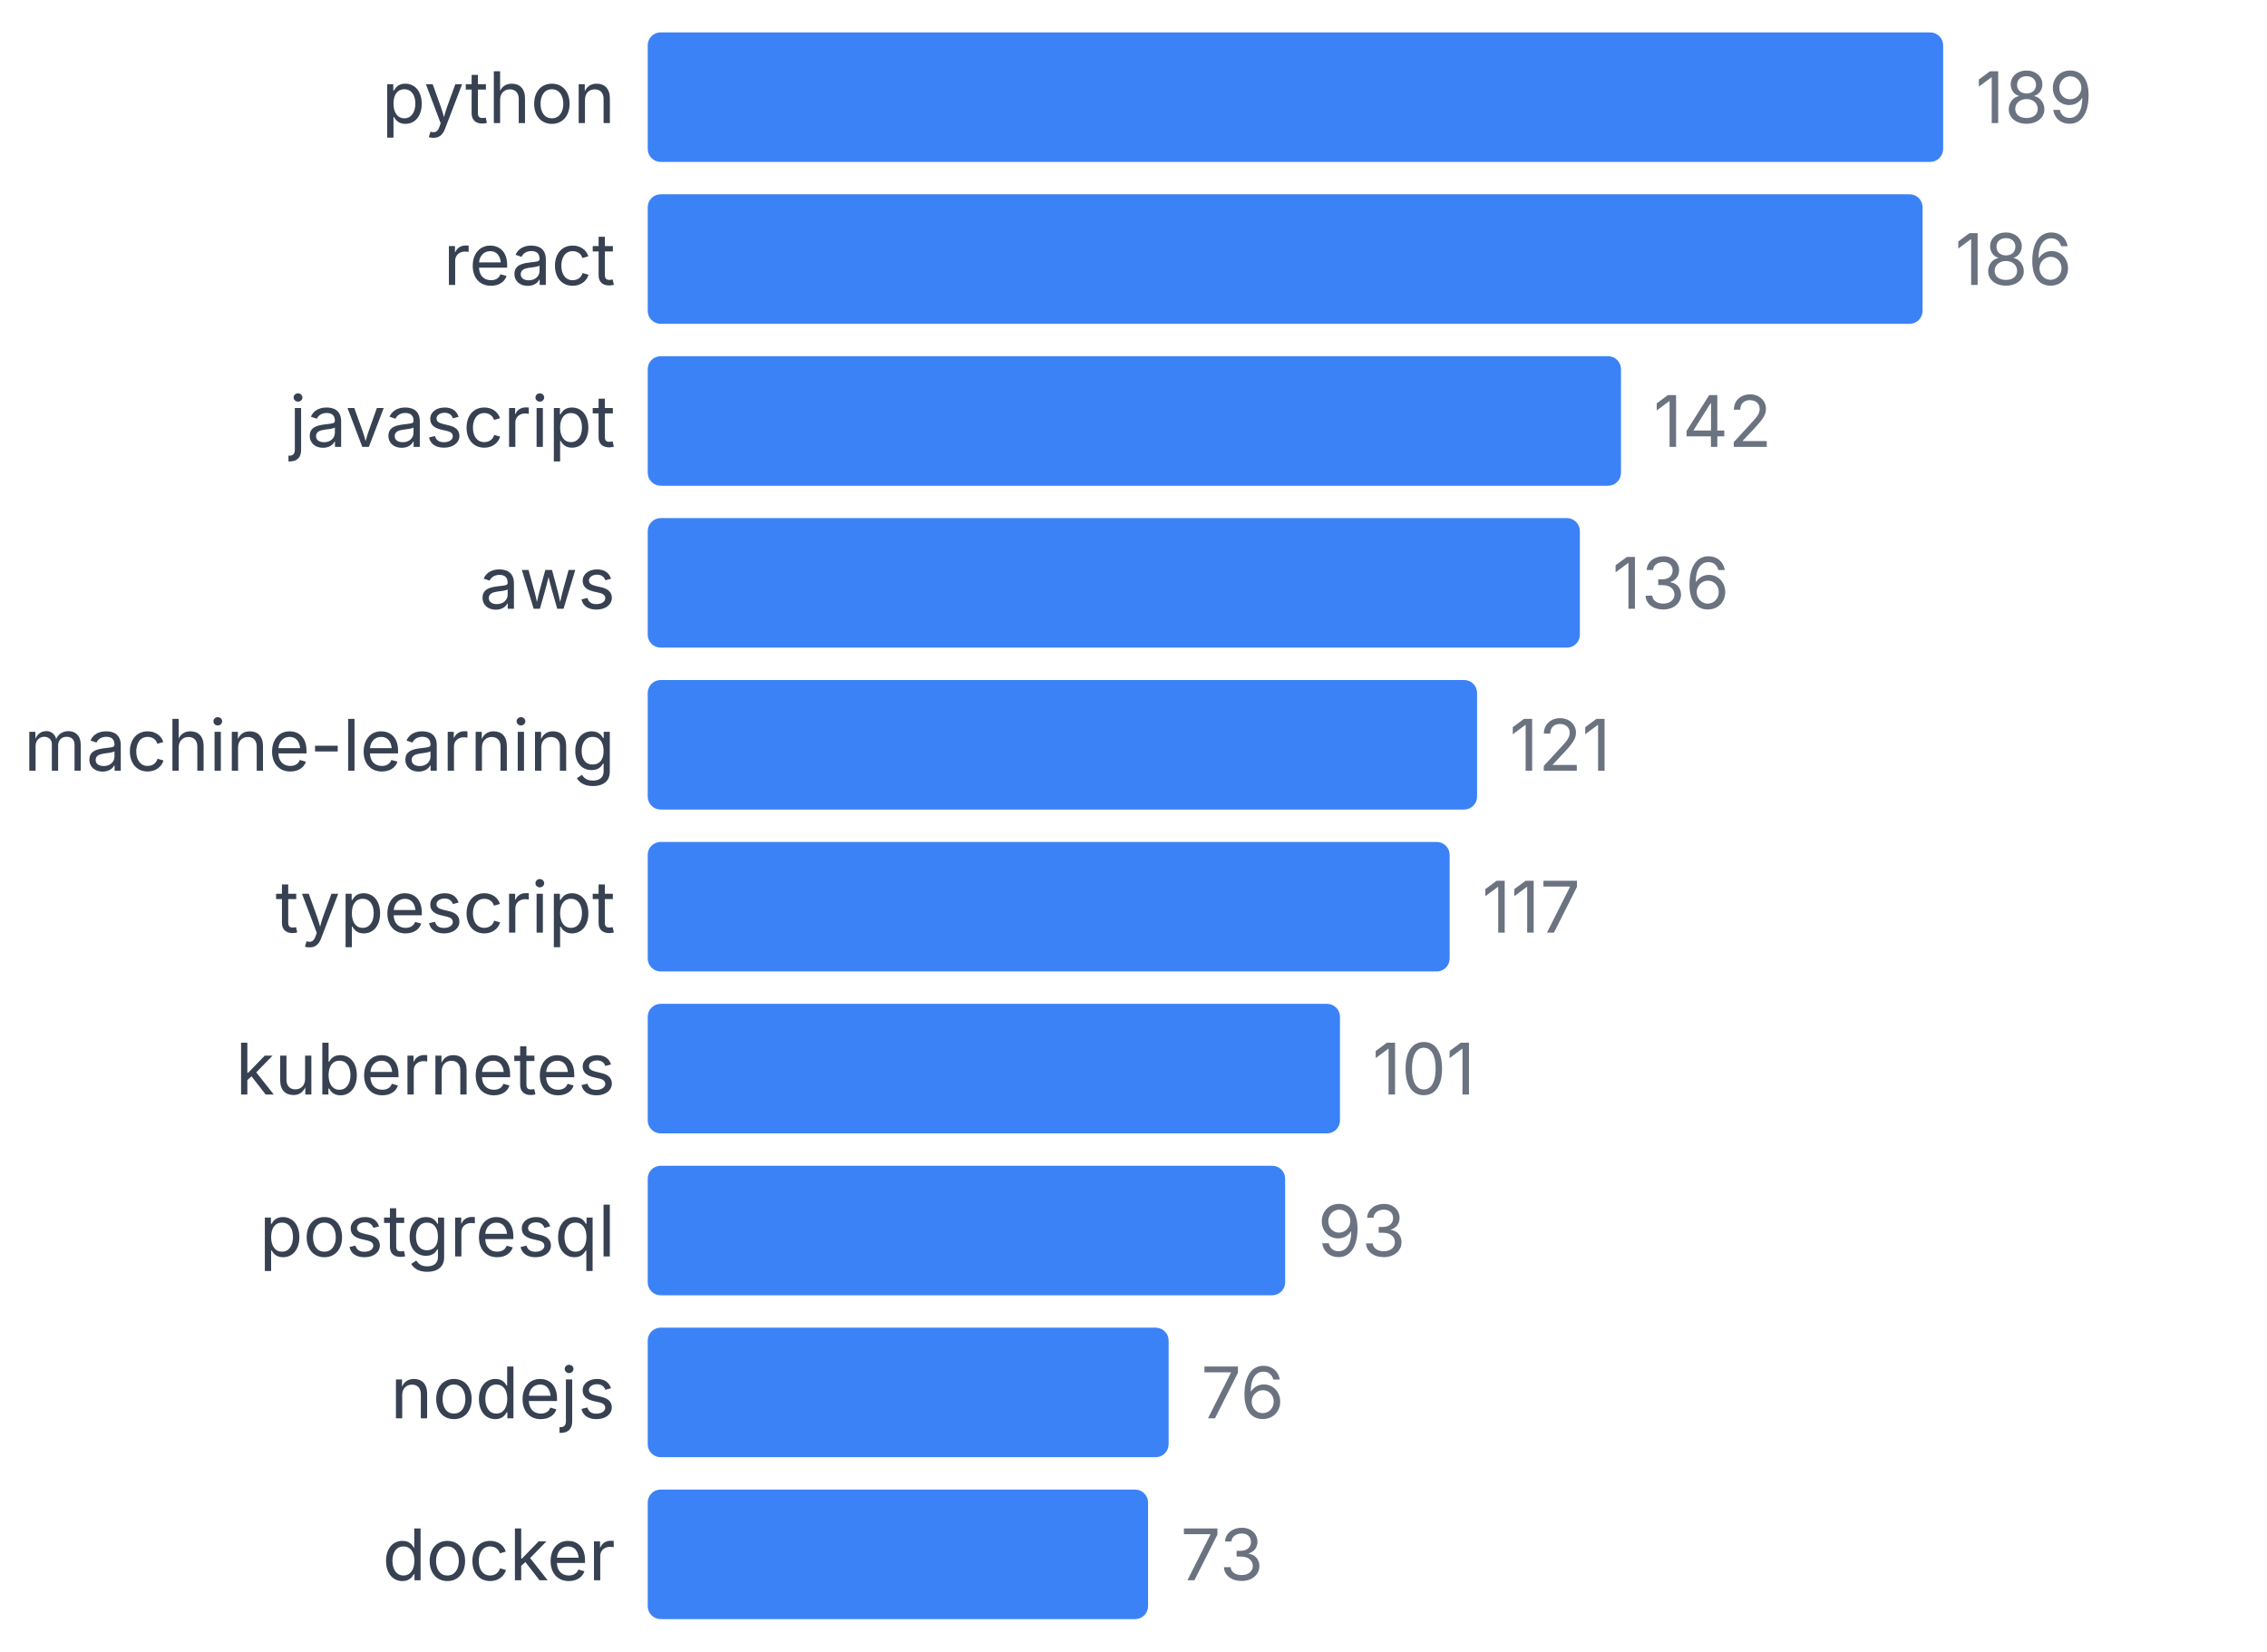
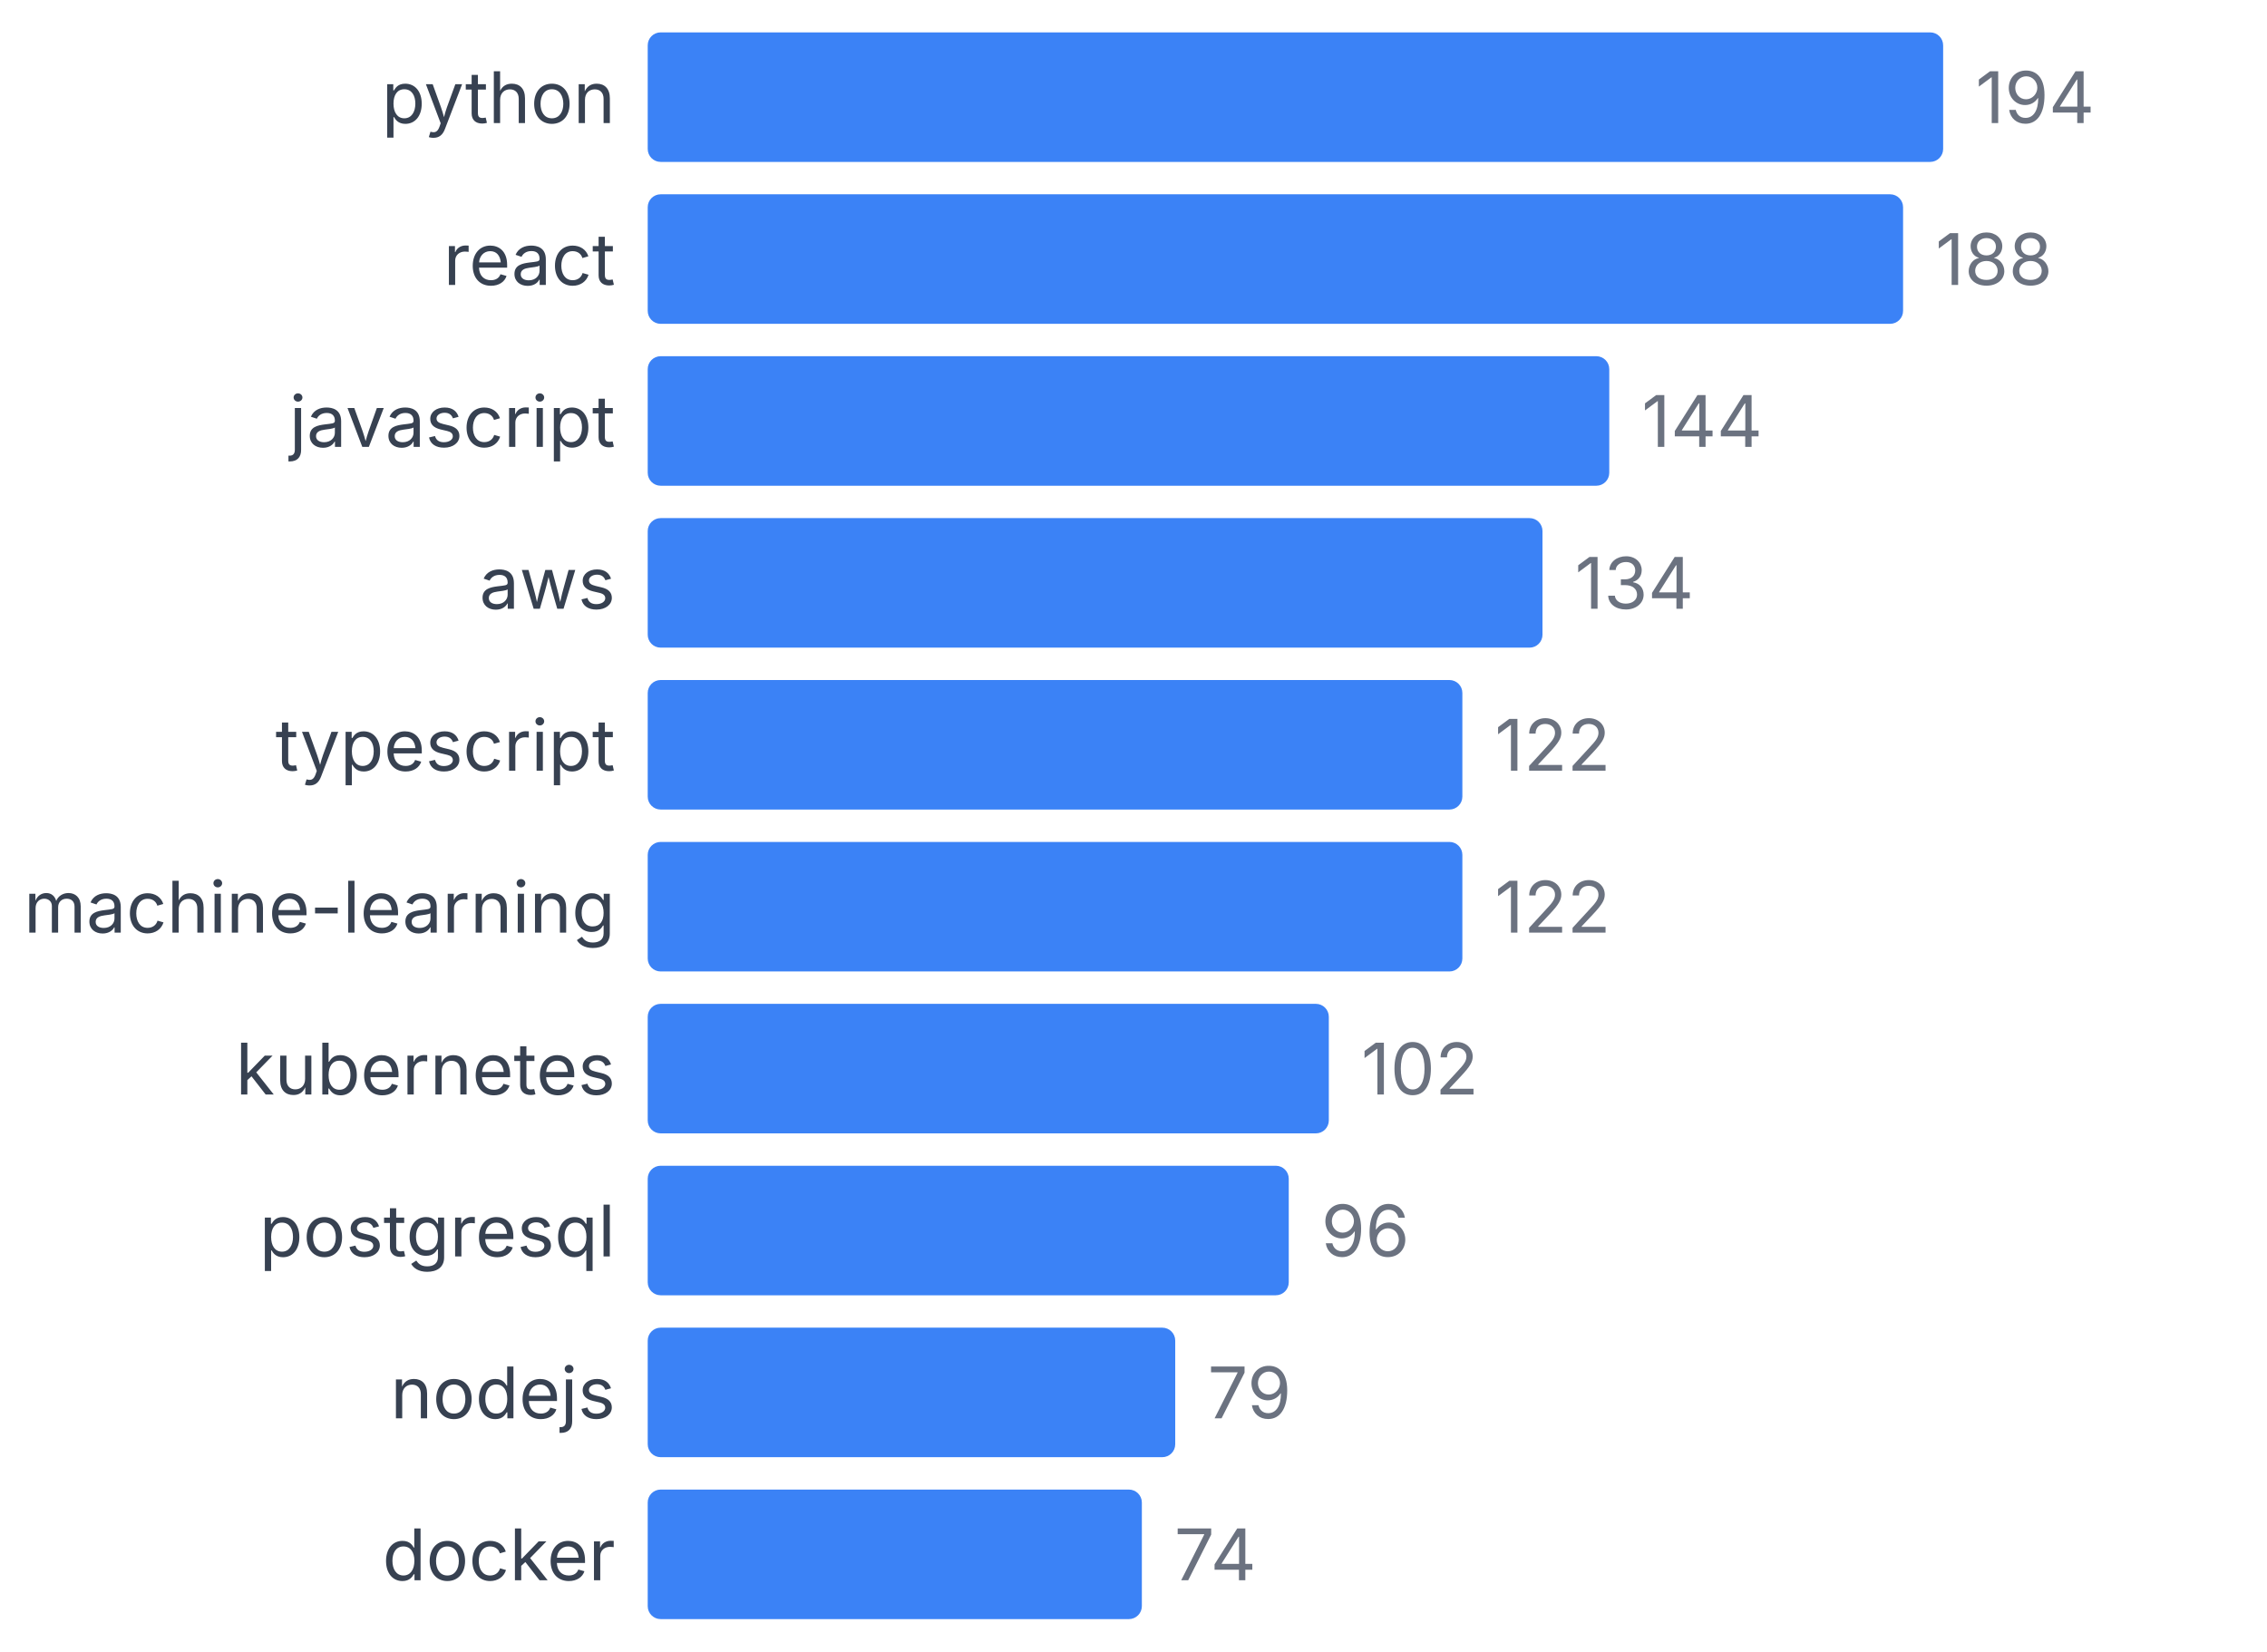
<svg xmlns="http://www.w3.org/2000/svg" width="350" height="255" viewBox="0 0 350 255">
  <style>
    text { font-family: system-ui, -apple-system, sans-serif; }
  </style>
  <text x="95" y="19" text-anchor="end" font-size="11" fill="#374151">python</text>
  <rect x="100" y="5" width="200" height="20" fill="#3b82f6" rx="2" />
-   <text x="305" y="19" font-size="11" fill="#6b7280">189</text>
+   <text x="305" y="19" font-size="11" fill="#6b7280">194</text>
  <text x="95" y="44" text-anchor="end" font-size="11" fill="#374151">react</text>
-   <rect x="100" y="30" width="196.825" height="20" fill="#3b82f6" rx="2" />
-   <text x="301.825" y="44" font-size="11" fill="#6b7280">186</text>
+   <rect x="100" y="30" width="193.814" height="20" fill="#3b82f6" rx="2" />
+   <text x="298.814" y="44" font-size="11" fill="#6b7280">188</text>
  <text x="95" y="69" text-anchor="end" font-size="11" fill="#374151">javascript</text>
-   <rect x="100" y="55" width="150.265" height="20" fill="#3b82f6" rx="2" />
-   <text x="255.265" y="69" font-size="11" fill="#6b7280">142</text>
+   <rect x="100" y="55" width="148.454" height="20" fill="#3b82f6" rx="2" />
+   <text x="253.454" y="69" font-size="11" fill="#6b7280">144</text>
  <text x="95" y="94" text-anchor="end" font-size="11" fill="#374151">aws</text>
-   <rect x="100" y="80" width="143.915" height="20" fill="#3b82f6" rx="2" />
-   <text x="248.915" y="94" font-size="11" fill="#6b7280">136</text>
-   <text x="95" y="119" text-anchor="end" font-size="11" fill="#374151">machine-learning</text>
-   <rect x="100" y="105" width="128.042" height="20" fill="#3b82f6" rx="2" />
-   <text x="233.042" y="119" font-size="11" fill="#6b7280">121</text>
-   <text x="95" y="144" text-anchor="end" font-size="11" fill="#374151">typescript</text>
-   <rect x="100" y="130" width="123.81" height="20" fill="#3b82f6" rx="2" />
-   <text x="228.81" y="144" font-size="11" fill="#6b7280">117</text>
+   <rect x="100" y="80" width="138.144" height="20" fill="#3b82f6" rx="2" />
+   <text x="243.144" y="94" font-size="11" fill="#6b7280">134</text>
+   <text x="95" y="119" text-anchor="end" font-size="11" fill="#374151">typescript</text>
+   <rect x="100" y="105" width="125.773" height="20" fill="#3b82f6" rx="2" />
+   <text x="230.773" y="119" font-size="11" fill="#6b7280">122</text>
+   <text x="95" y="144" text-anchor="end" font-size="11" fill="#374151">machine-learning</text>
+   <rect x="100" y="130" width="125.773" height="20" fill="#3b82f6" rx="2" />
+   <text x="230.773" y="144" font-size="11" fill="#6b7280">122</text>
  <text x="95" y="169" text-anchor="end" font-size="11" fill="#374151">kubernetes</text>
-   <rect x="100" y="155" width="106.878" height="20" fill="#3b82f6" rx="2" />
-   <text x="211.878" y="169" font-size="11" fill="#6b7280">101</text>
+   <rect x="100" y="155" width="105.155" height="20" fill="#3b82f6" rx="2" />
+   <text x="210.155" y="169" font-size="11" fill="#6b7280">102</text>
  <text x="95" y="194" text-anchor="end" font-size="11" fill="#374151">postgresql</text>
-   <rect x="100" y="180" width="98.413" height="20" fill="#3b82f6" rx="2" />
-   <text x="203.413" y="194" font-size="11" fill="#6b7280">93</text>
+   <rect x="100" y="180" width="98.969" height="20" fill="#3b82f6" rx="2" />
+   <text x="203.969" y="194" font-size="11" fill="#6b7280">96</text>
  <text x="95" y="219" text-anchor="end" font-size="11" fill="#374151">nodejs</text>
-   <rect x="100" y="205" width="80.423" height="20" fill="#3b82f6" rx="2" />
-   <text x="185.423" y="219" font-size="11" fill="#6b7280">76</text>
+   <rect x="100" y="205" width="81.443" height="20" fill="#3b82f6" rx="2" />
+   <text x="186.443" y="219" font-size="11" fill="#6b7280">79</text>
  <text x="95" y="244" text-anchor="end" font-size="11" fill="#374151">docker</text>
-   <rect x="100" y="230" width="77.249" height="20" fill="#3b82f6" rx="2" />
-   <text x="182.249" y="244" font-size="11" fill="#6b7280">73</text>
+   <rect x="100" y="230" width="76.289" height="20" fill="#3b82f6" rx="2" />
+   <text x="181.289" y="244" font-size="11" fill="#6b7280">74</text>
</svg>
